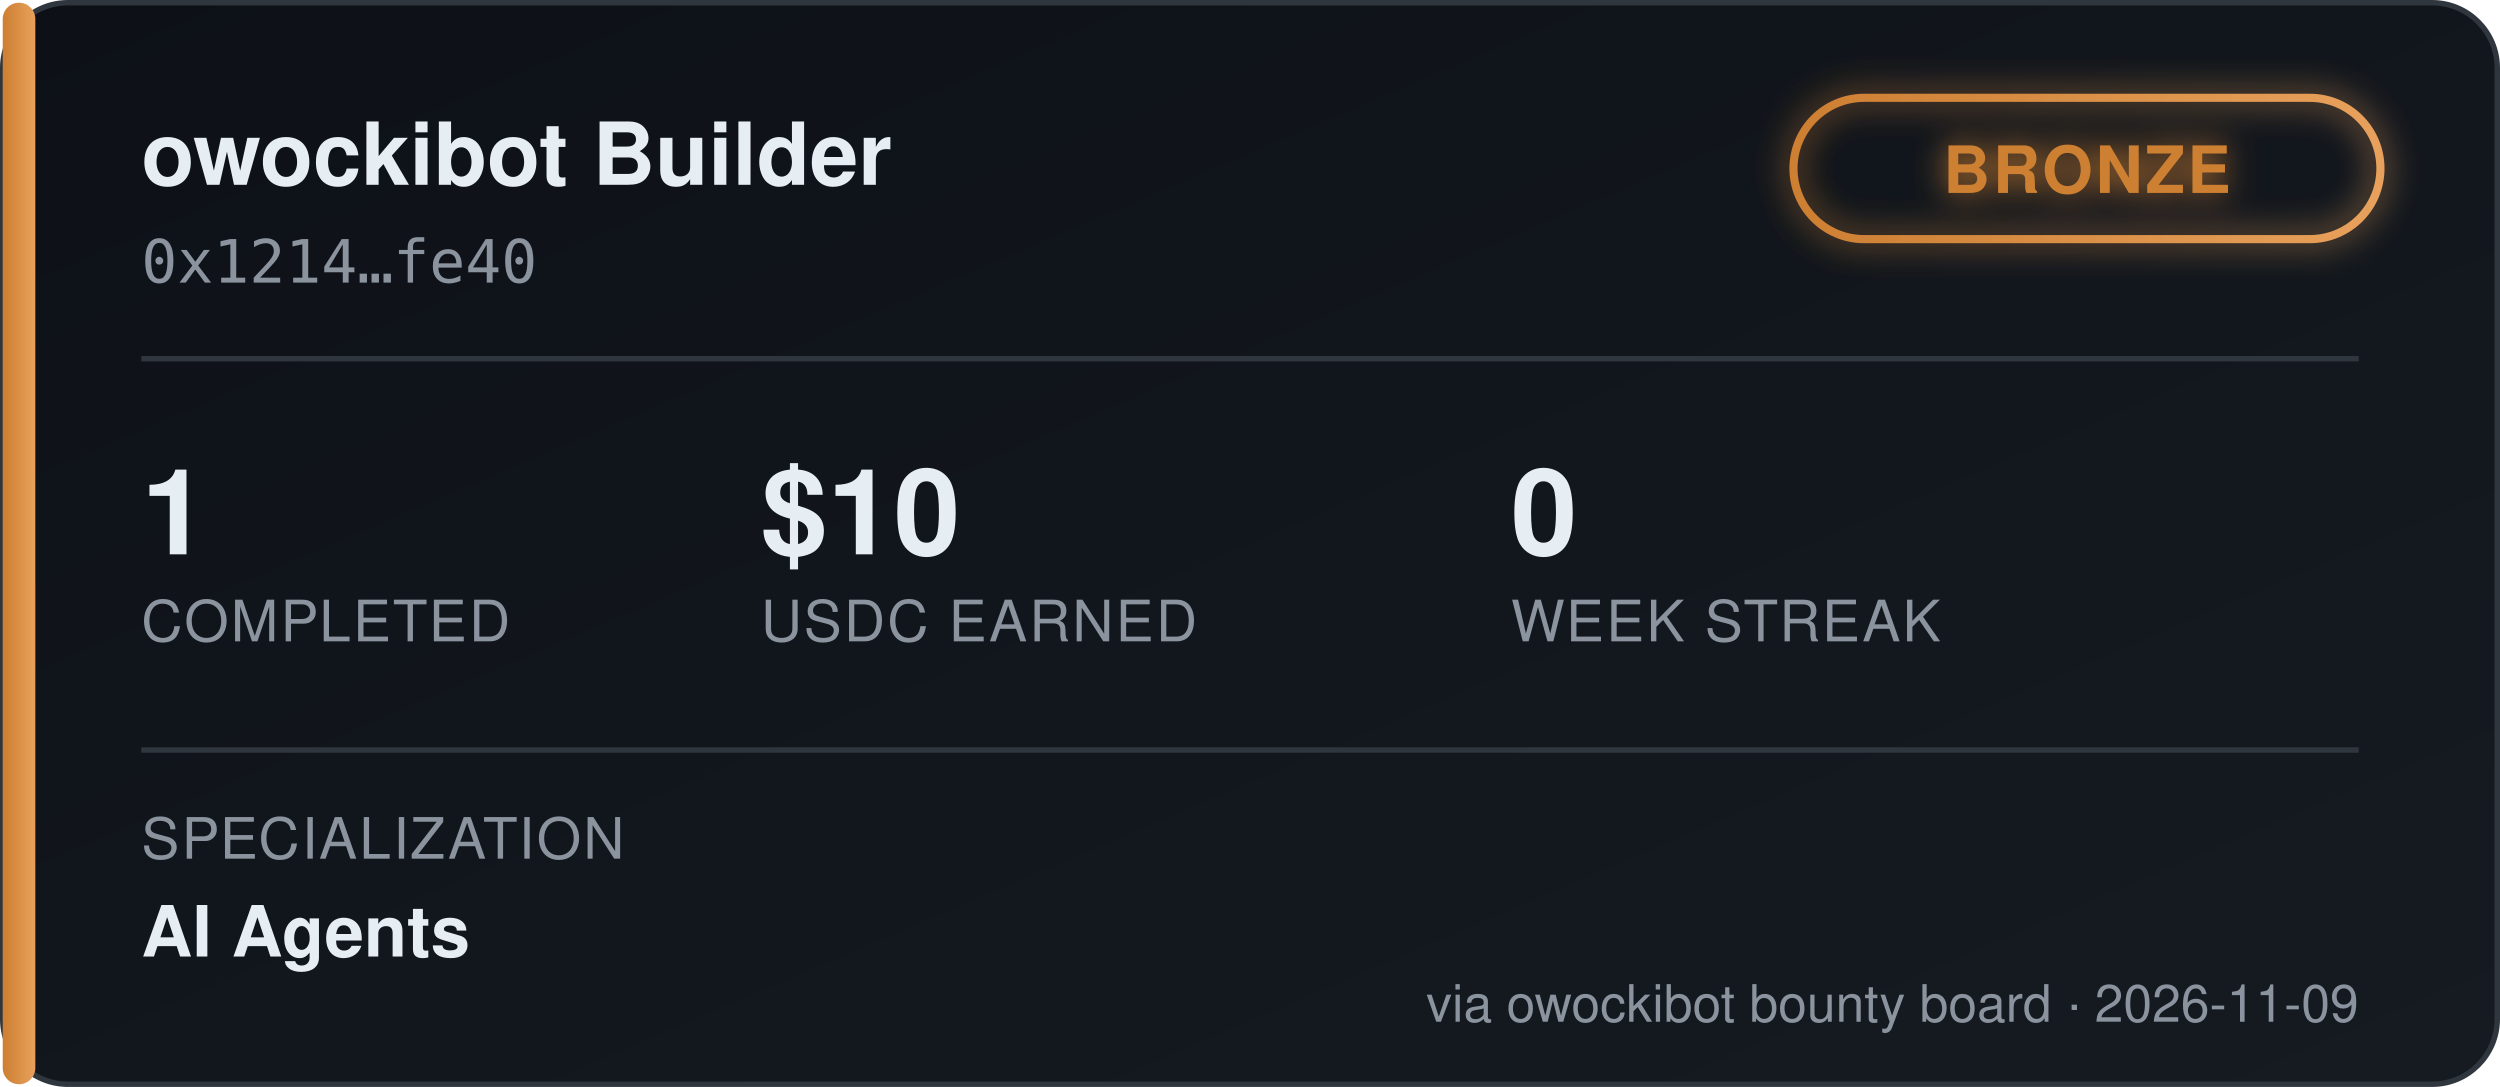
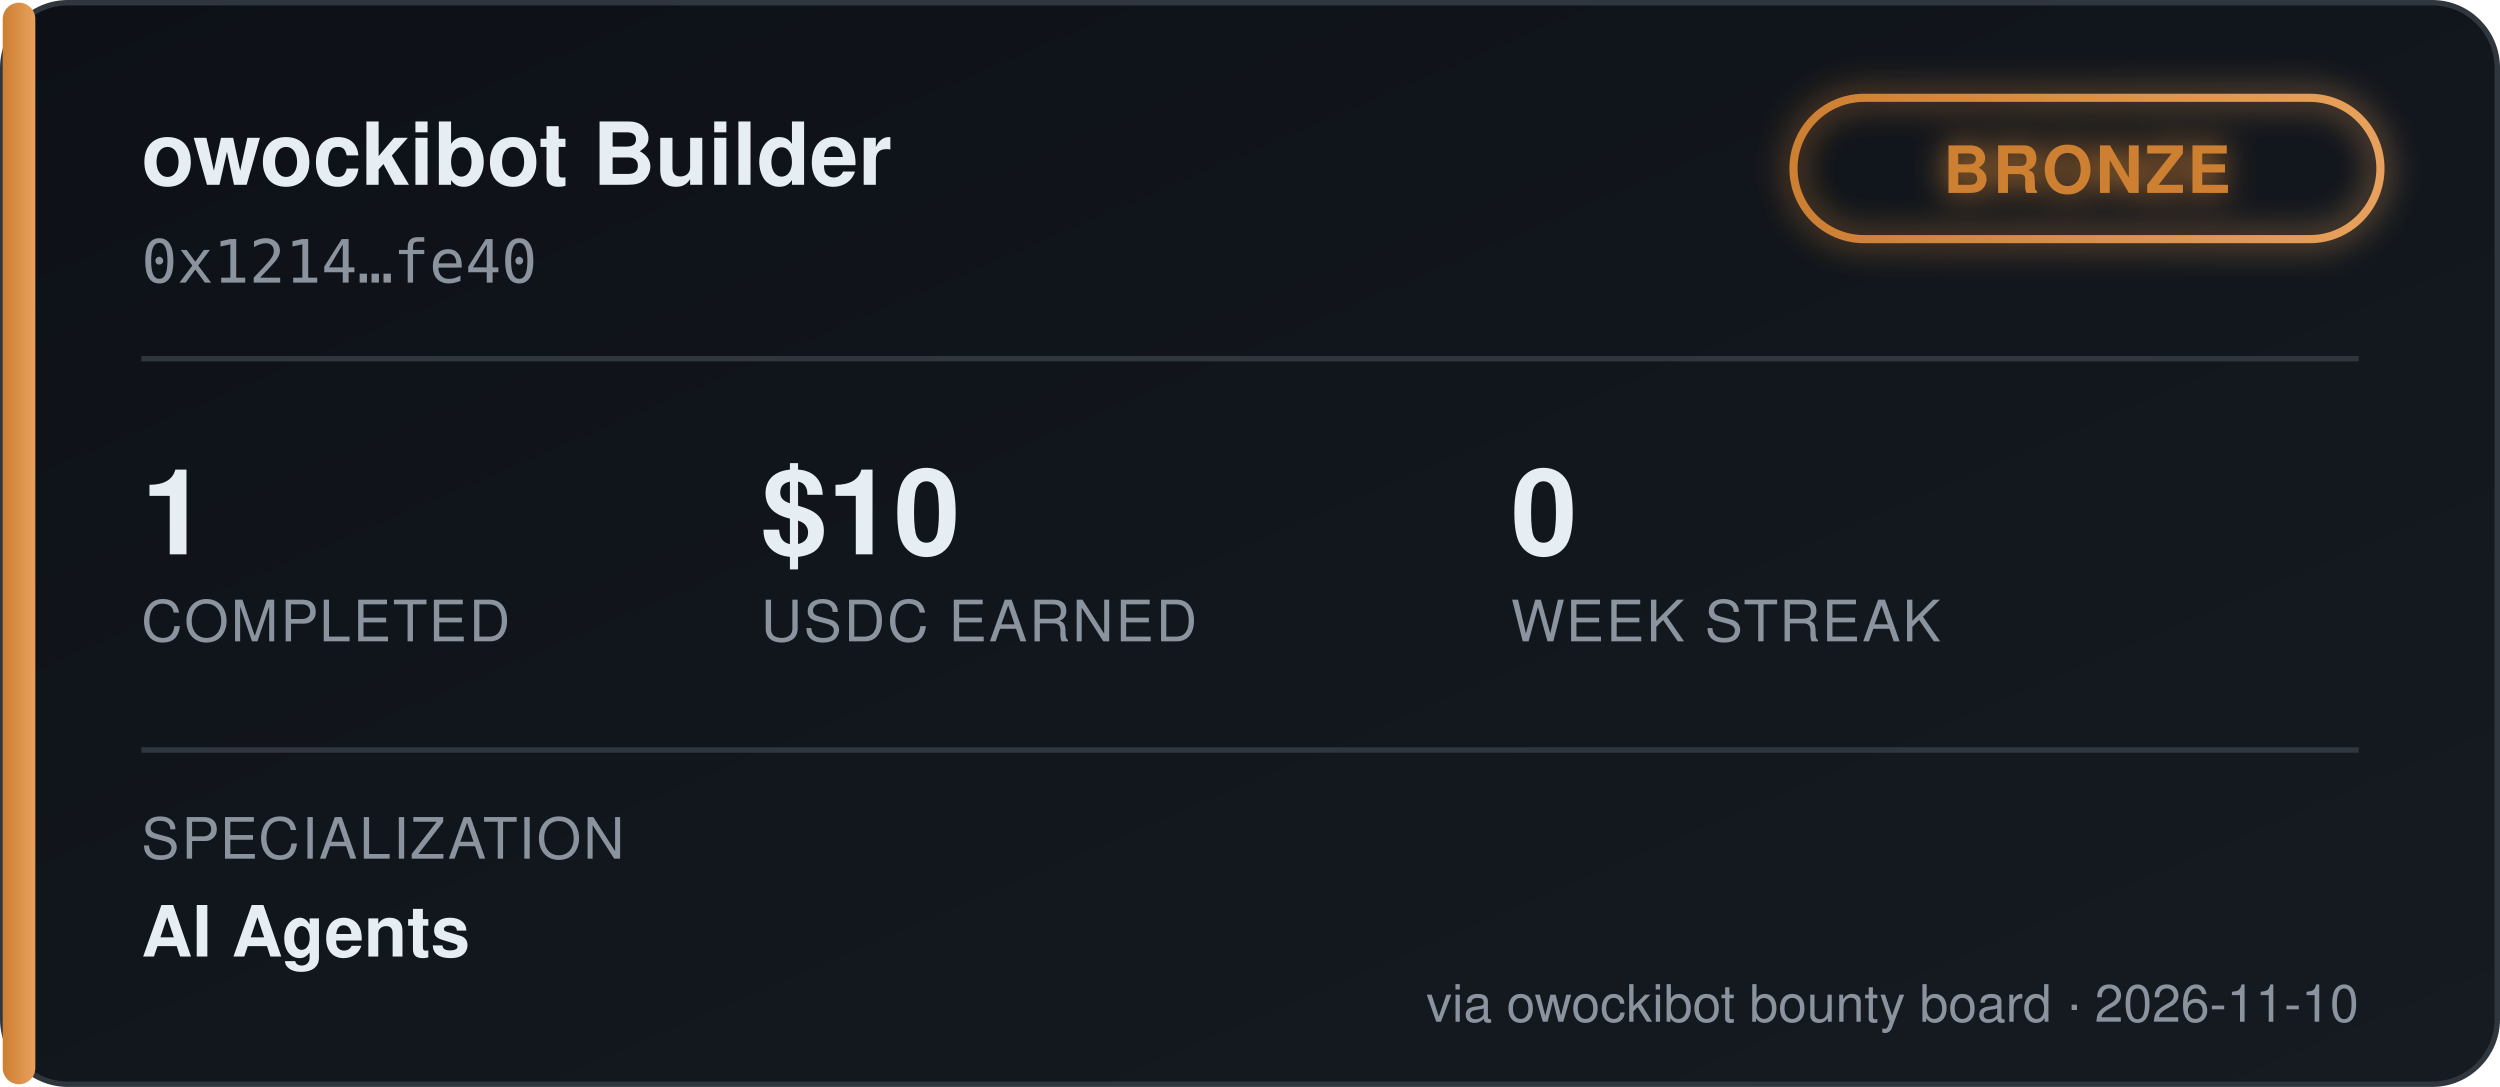
<svg xmlns="http://www.w3.org/2000/svg" width="460" height="200" viewBox="0 0 460 200" font-family="'Segoe UI', Helvetica, Arial, sans-serif">
  <defs>
    <linearGradient id="bgGrad" x1="0" y1="0" x2="1" y2="1">
      <stop offset="0%" stop-color="#0d1117" />
      <stop offset="100%" stop-color="#161b22" />
    </linearGradient>
    <linearGradient id="tierGrad" x1="0" y1="0" x2="1" y2="0">
      <stop offset="0%" stop-color="#cd7f32" />
      <stop offset="100%" stop-color="#e8a15c" />
    </linearGradient>
    <filter id="glow" x="-50%" y="-50%" width="200%" height="200%">
      <feGaussianBlur stdDeviation="3" result="blur" />
      <feMerge>
        <feMergeNode in="blur" />
        <feMergeNode in="SourceGraphic" />
      </feMerge>
    </filter>
  </defs>
  <rect x="0.5" y="0.5" width="459" height="199" rx="12" fill="url(#bgGrad)" stroke="#30363d" />
  <rect x="0.5" y="0.5" width="6" height="199" rx="3" fill="url(#tierGrad)" />
  <text x="26" y="34" fill="#e6edf3" font-size="16" font-weight="700">owockibot Builder</text>
  <text x="26" y="52" fill="#8b949e" font-size="11" font-family="monospace">0x1214…fe40</text>
  <g transform="translate(330, 18)" filter="url(#glow)">
    <rect x="0" y="0" width="108" height="26" rx="13" fill="none" stroke="url(#tierGrad)" stroke-width="1.5" />
    <text x="54" y="17.5" fill="#cd7f32" font-size="12" font-weight="700" text-anchor="middle" letter-spacing="0.5">BRONZE</text>
  </g>
  <line x1="26" y1="66" x2="434" y2="66" stroke="#30363d" stroke-width="1" />
  <g font-size="22" font-weight="700" fill="#e6edf3">
    <text x="26" y="102">1</text>
    <text x="140" y="102">$10</text>
    <text x="278" y="102">0</text>
  </g>
  <g font-size="10.5" fill="#8b949e" letter-spacing="0.4">
    <text x="26" y="118">COMPLETED</text>
    <text x="140" y="118">USDC EARNED</text>
    <text x="278" y="118">WEEK STREAK</text>
  </g>
  <line x1="26" y1="138" x2="434" y2="138" stroke="#30363d" stroke-width="1" />
  <text x="26" y="158" fill="#8b949e" font-size="10.5" letter-spacing="0.4">SPECIALIZATION</text>
  <text x="26" y="176" fill="#e6edf3" font-size="13" font-weight="600">AI Agents</text>
-   <text x="434" y="188" fill="#8b949e" font-size="9.5" text-anchor="end">via owockibot bounty board · 2026-11-09</text>
+   <text x="434" y="188" fill="#8b949e" font-size="9.5" text-anchor="end">via owockibot bounty board · 2026-11-10</text>
</svg>
